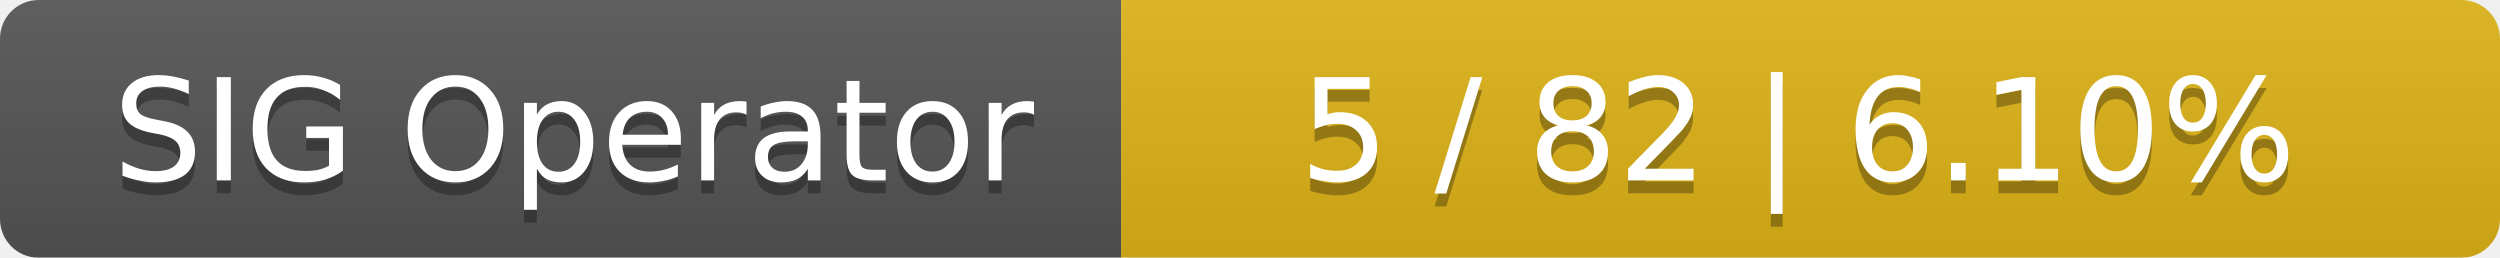
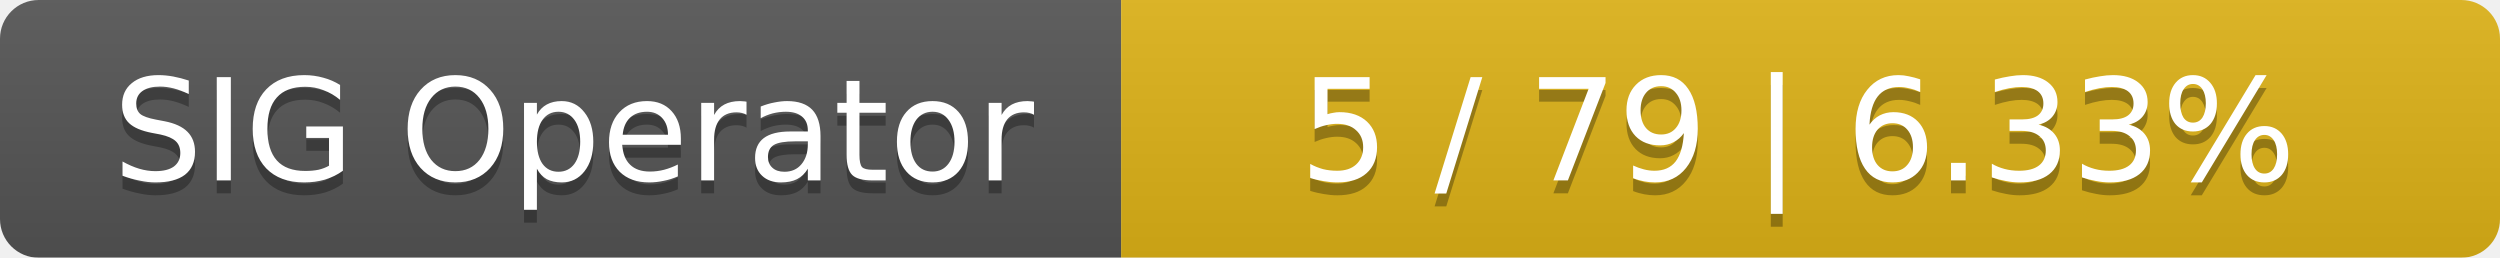
<svg xmlns="http://www.w3.org/2000/svg" width="194" height="20">
  <linearGradient id="smooth" x2="0" y2="100%">
    <stop offset="0" stop-color="#bbb" stop-opacity=".1" />
    <stop offset="1" stop-opacity=".1" />
  </linearGradient>
  <mask id="round">
    <rect width="194" height="20" rx="3" fill="#fff" />
  </mask>
  <g mask="url(#round)">
    <rect width="87" height="20" fill="#555" />
    <rect x="87" width="107" height="20" fill="#dfb317" />
    <rect width="194" height="20" fill="url(#smooth)" />
  </g>
  <g fill="#fff" text-anchor="middle" font-family="DejaVu Sans,Verdana,Geneva,sans-serif" font-size="11">
    <text x="44.5" y="15" fill="#010101" fill-opacity=".3">SIG Operator</text>
    <text x="44.5" y="14">SIG Operator</text>
-     <text x="139.5" y="15" fill="#010101" fill-opacity=".3">5 / 82    |    6.10%</text>
-     <text x="139.5" y="14">5 / 82    |    6.10%</text>
+     <text x="139.5" y="15" fill="#010101" fill-opacity=".3">5 / 79    |    6.33%</text>
+     <text x="139.5" y="14">5 / 79    |    6.33%</text>
  </g>
</svg>
